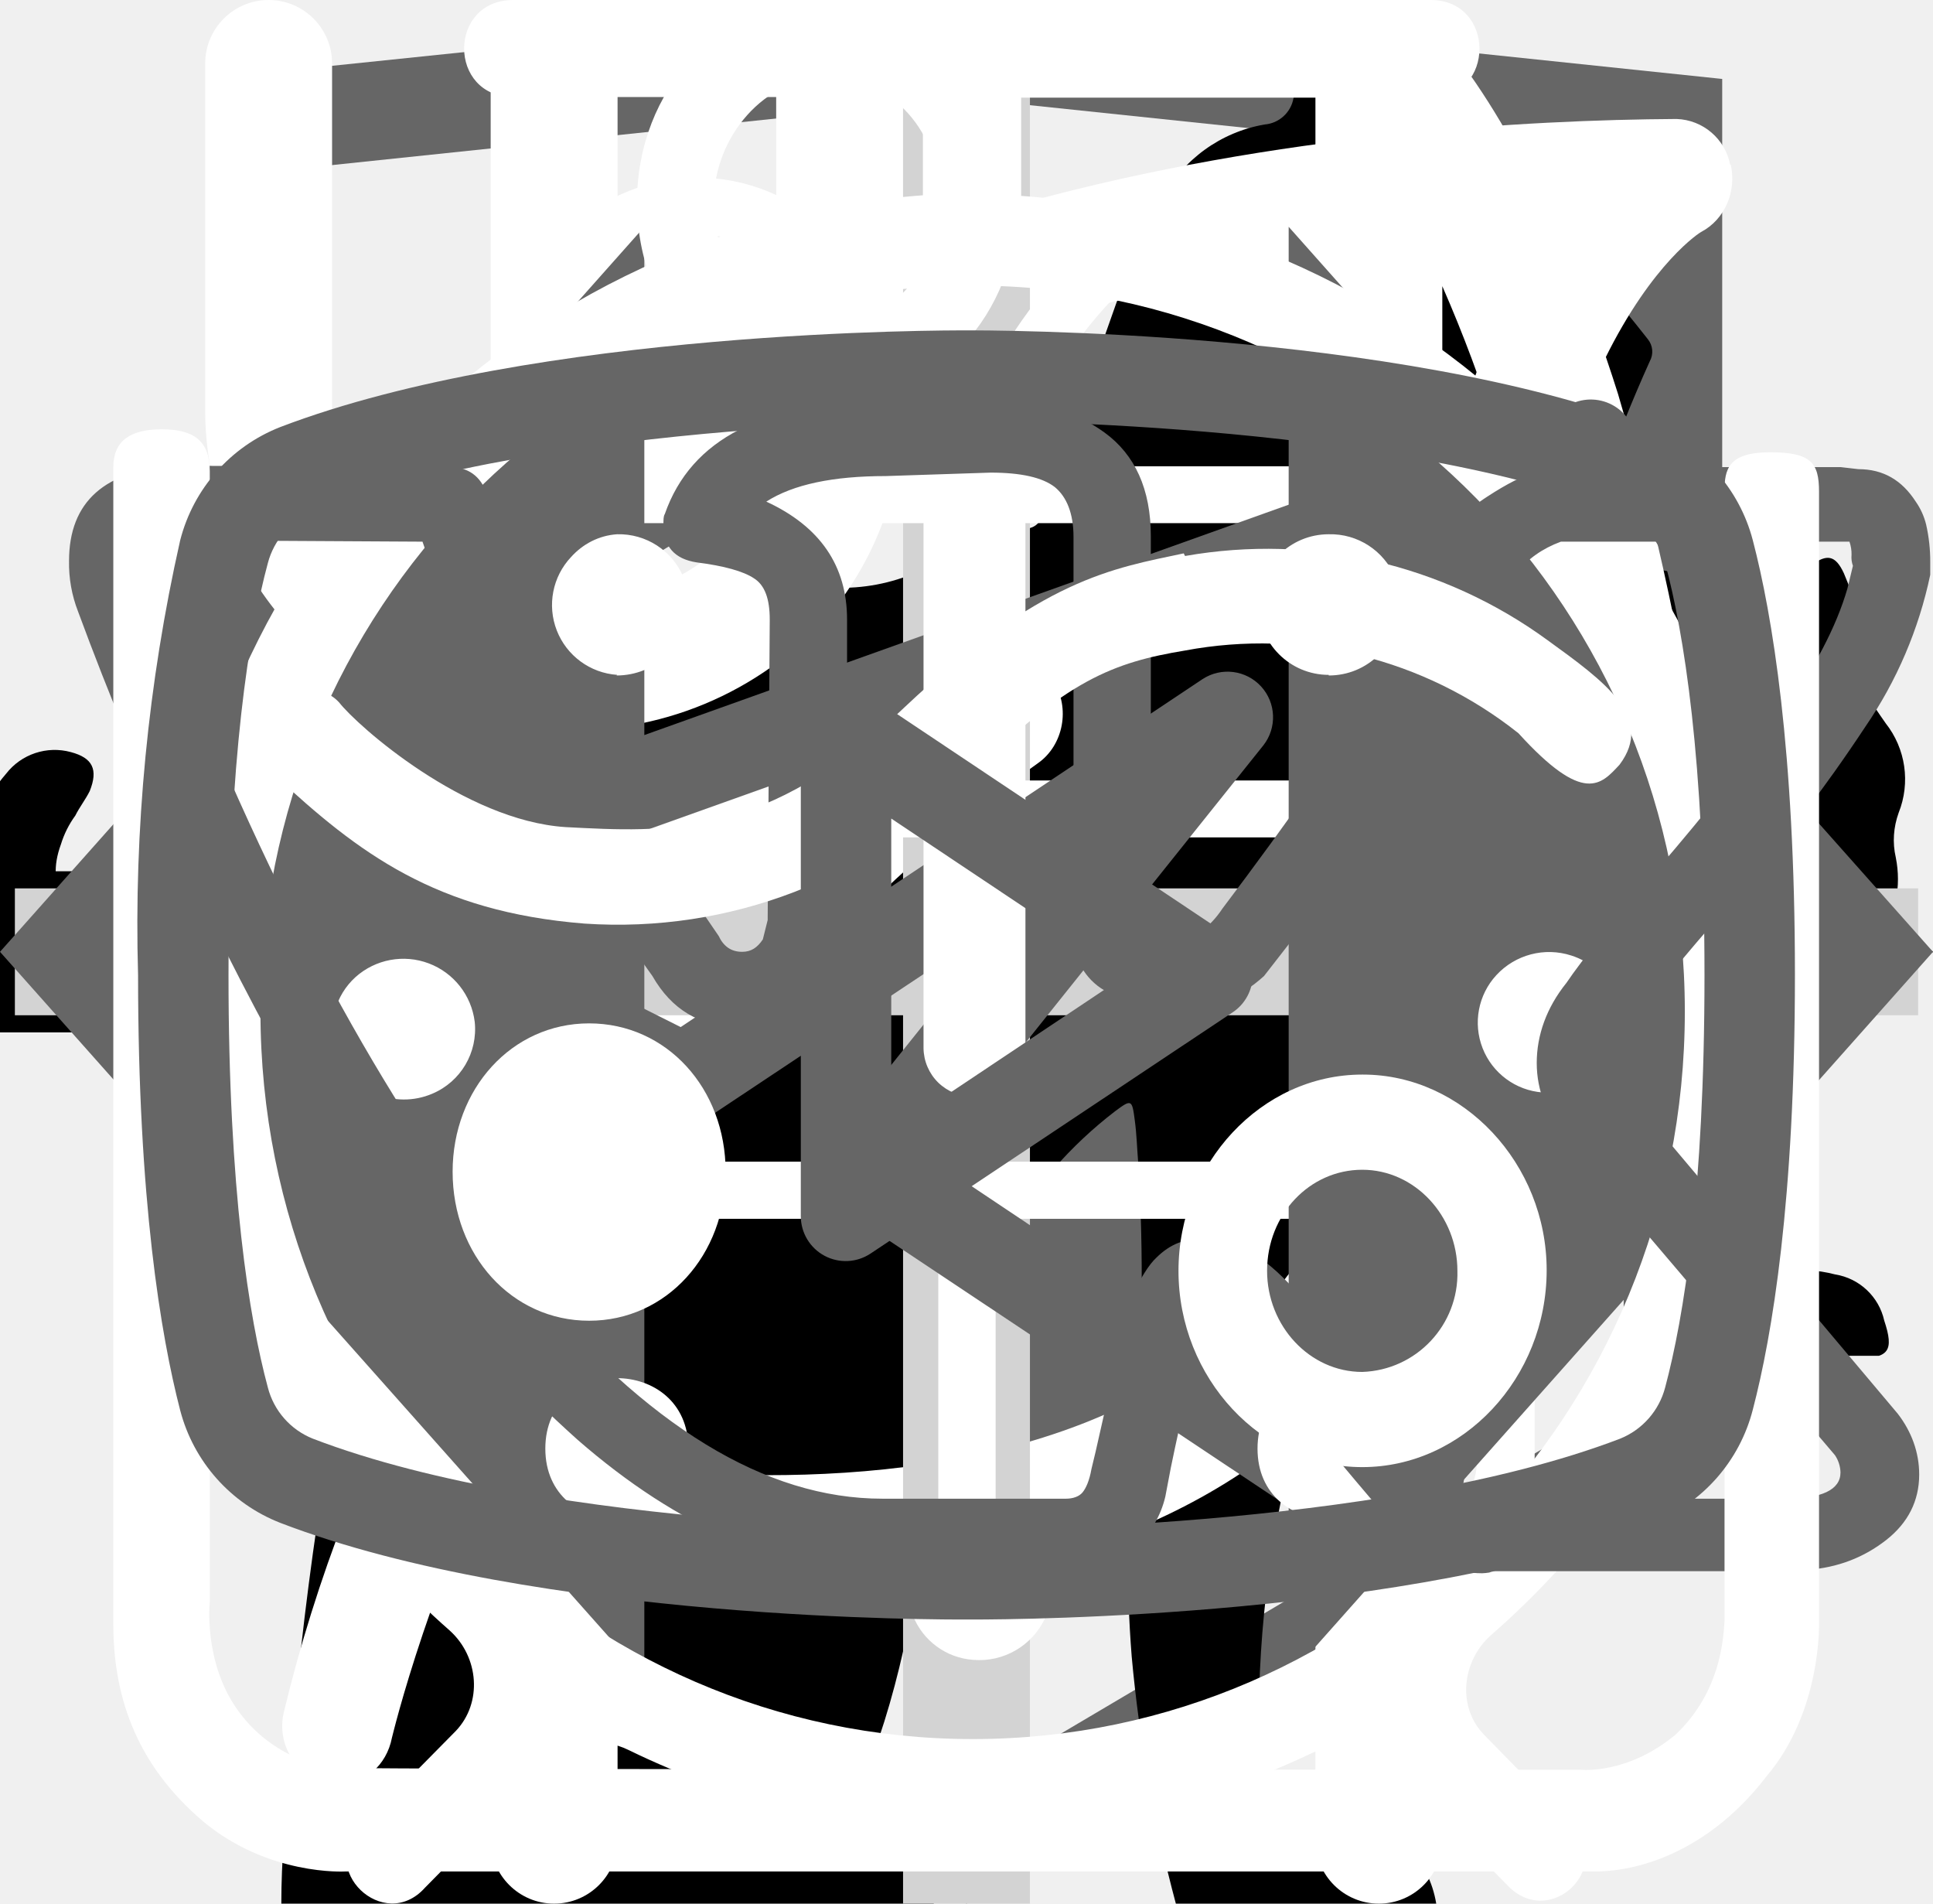
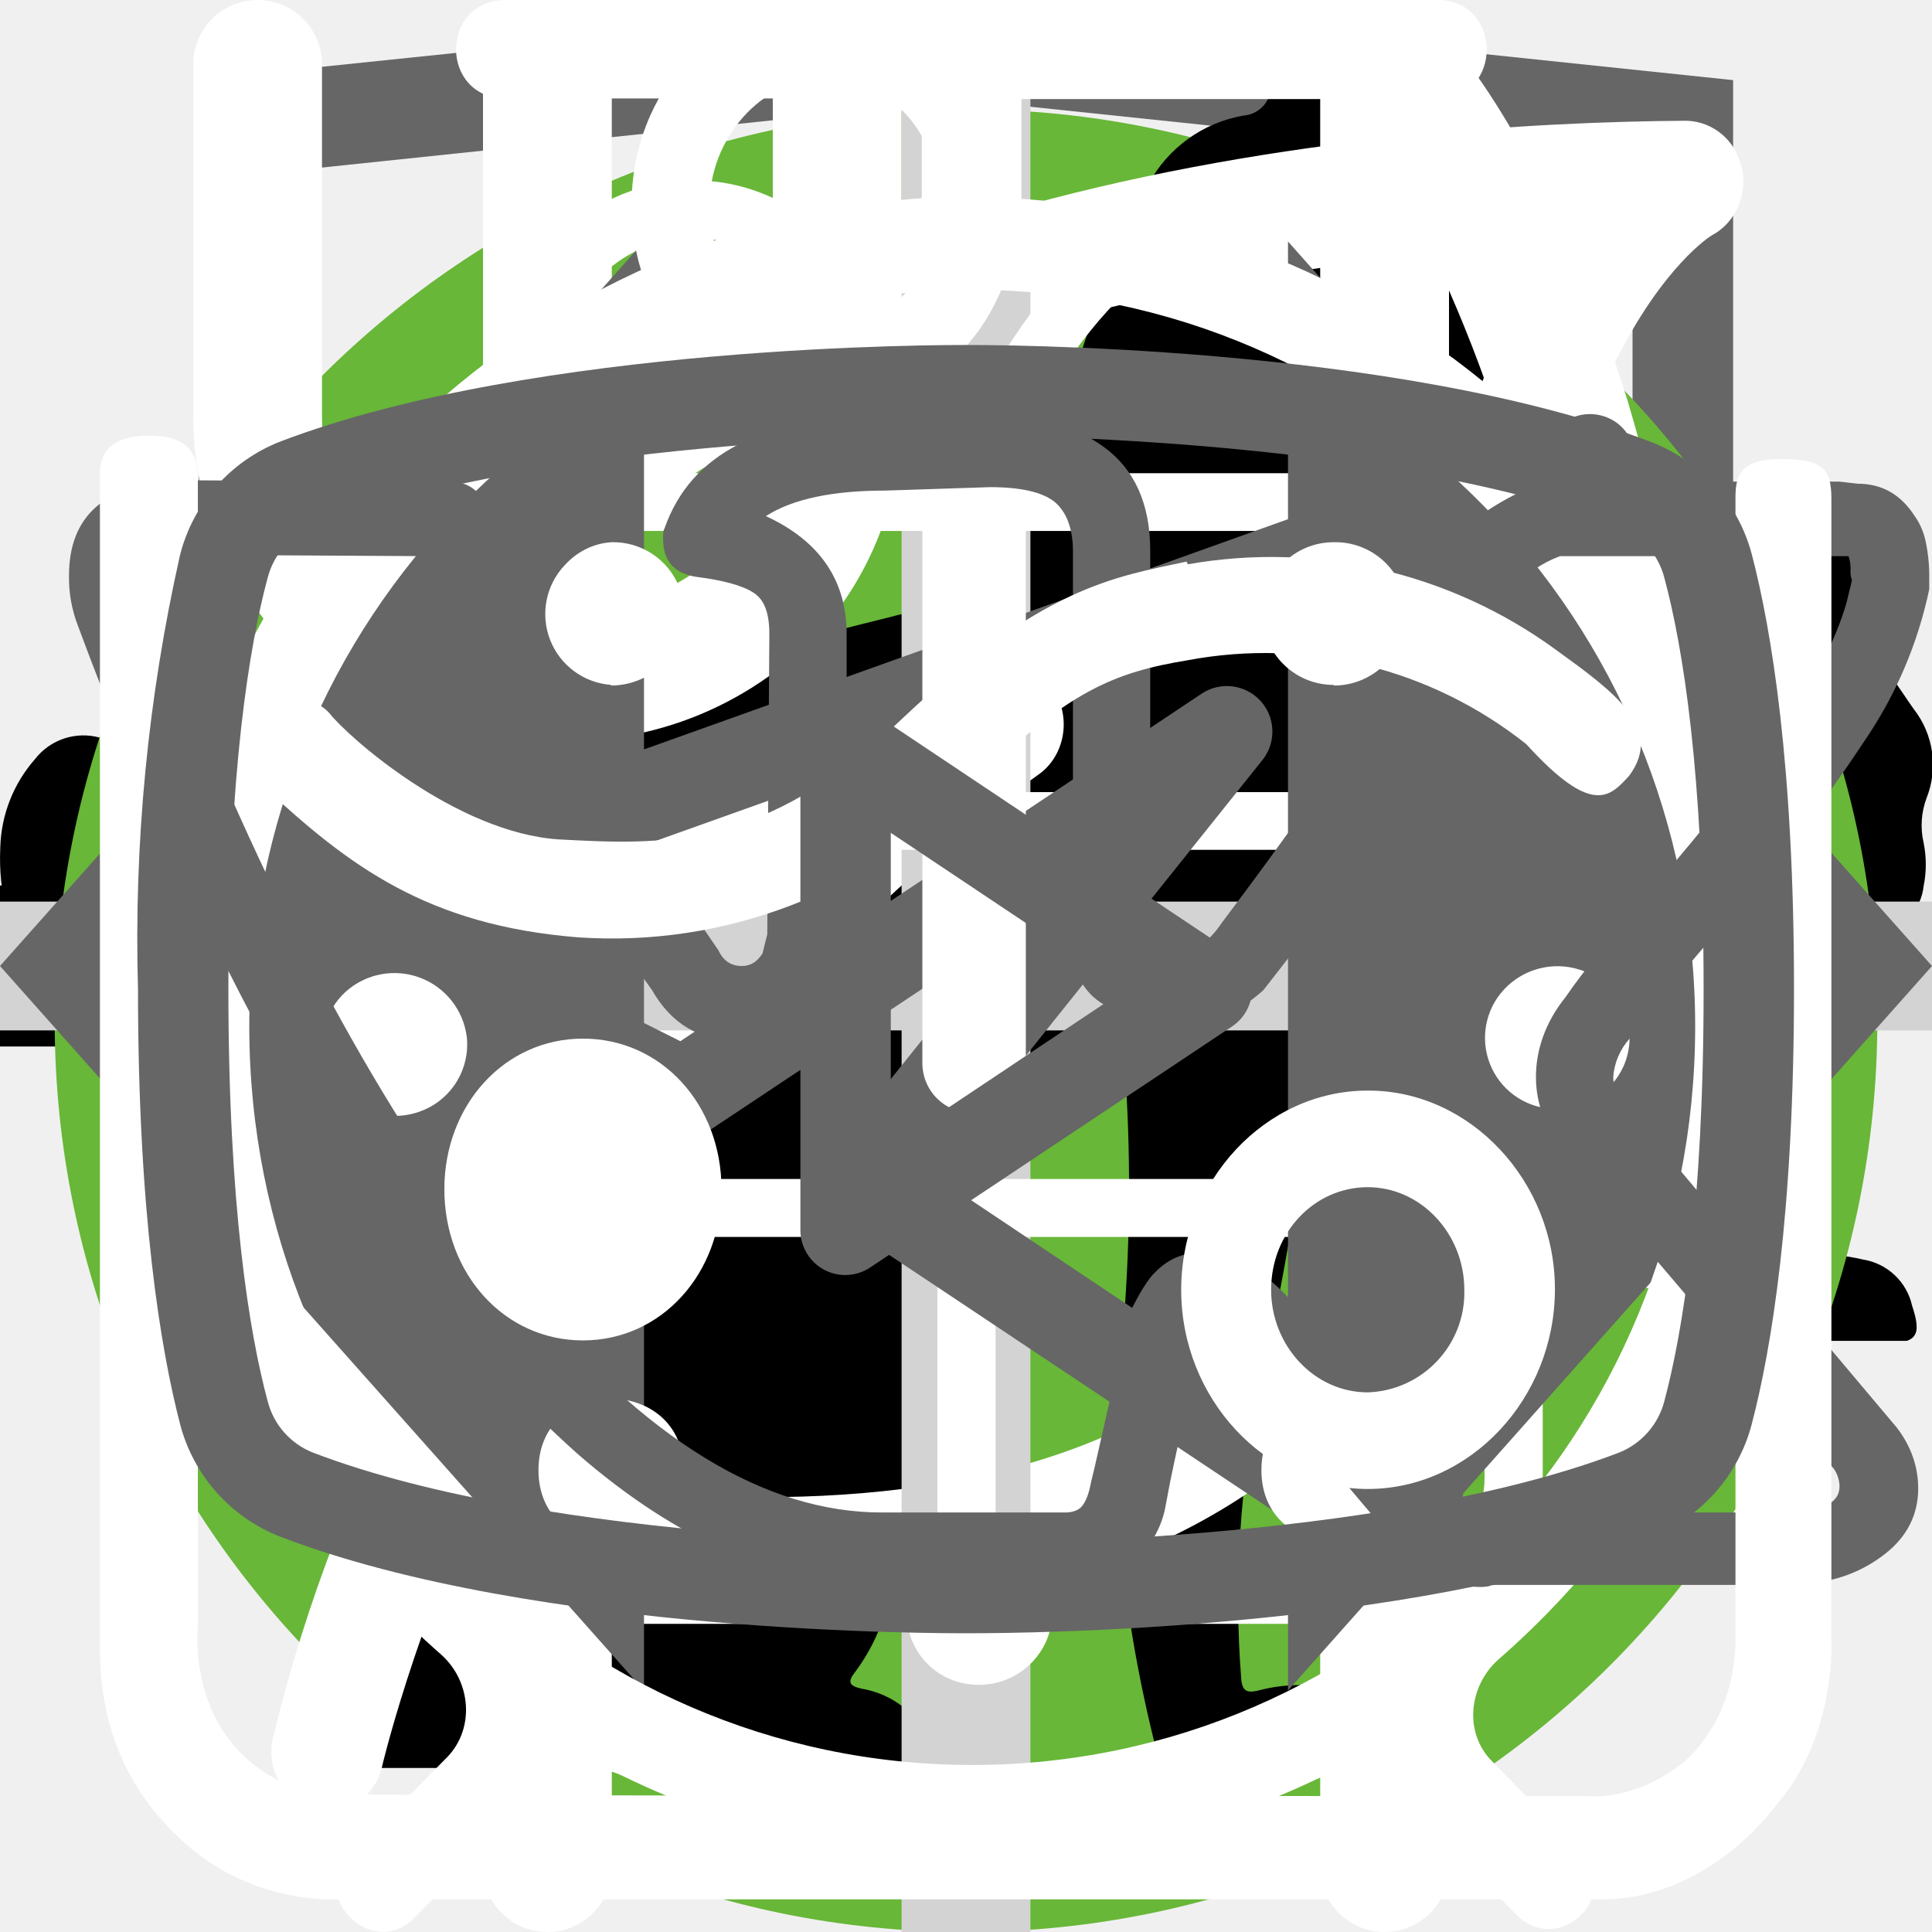
<svg xmlns="http://www.w3.org/2000/svg">
  <style>:root svg:not(:target){display:none}</style>
  <svg viewBox="0 0 27 34" fill="none" id="academy">
    <path d="m13.64.02-.14-.02-13.5 1.4v24.61l13.5 7.99 13.5-7.99v-24.6l-13.36-1.4Zm11.6 25-11.74 6.94-11.73-6.94v-10.1l11.68 6.93.02 1.25-8.02-4.75v1.23l8.04 4.8.02 1.3-8.05-4.76v1.22l8.04 4.81 8.12-4.83v-5.21l3.62-2.15v10.26Zm0-11.57-3.23 1.88-1.48.88-7.06-4.19-.01 1.23 6.04 3.57-.06.03-.13.07-.86.5-4.98-2.95-.01 1.22 3.93 2.33-.93.61-.02.01-2.97-1.74-.01 1.23 1.94 1.13-1.98 1.19-11.62-6.87 11.63-6.96 11.8 6.83Zm0-1.22-11.8-6.92-11.67 6.91v-9.23l11.73-1.23 11.73 1.23v9.24Z" fill="#666" />
  </svg>
  <svg viewBox="0 0 24 12" fill="none" id="arrow">
    <path stroke="#000" stroke-width="2" d="M0 6h18" />
    <path d="m24 6-6.75 5.2v-10.4l6.75 5.2Z" fill="#000" />
  </svg>
-   <svg viewBox="0 0 67 28" fill="none" id="cat-pro">
+   <svg viewBox="0 0 134 100" fill="none" id="cat-pro">
+     <circle cx="69" cy="50" r="50" fill="#68B738" />
    <g clip-path="url(#cat-pro_0)">
-       <path d="M60.56 2.88a7.6 7.6 0 0 1 2.25-2.3c.5-.35.8-.35 1.1.3.4.95.75 1.95.45 3a1.14 1.14 0 0 0 .2 1.05c.3.4.55.8.8 1.15a3.13 3.13 0 0 1 .45 3.1c-.18.5-.22 1.03-.1 1.55.1.5.1 1 0 1.5a1.87 1.87 0 0 1-1.35 1.6 2.6 2.6 0 0 0-1.6 1 .53.53 0 0 1-.45.25c-.6.1-2.1-1.25-2.1-1.85v-.3c.05-1.8-.05-1.95-1.7-2.7a2.2 2.2 0 0 1-.9-.6c-.3-.4-.7-.35-1.15-.2-.45.15-.7.45-.65.95.15 1.2.2 2.43.15 3.65 0 .14.04.27.1.4 1.55 2.25 2.15 4.9 2.9 7.45.6 1.95 1.7 3 3.7 3.15.32.02.64.07.95.15a2.08 2.08 0 0 1 1.7 1.6c.35 1.05.15 1.3-.9 1.3h-3.25c-.42.02-.83-.12-1.15-.4a5.86 5.86 0 0 0-1.7-1 3.63 3.63 0 0 1-1.7-1.3 14.3 14.3 0 0 0-2-2.25c-1.4-1.45-2.9-2.85-4.2-4.35a5.69 5.69 0 0 1-1.6-3.8c0-.45-.1-.65-.6-.45a.96.96 0 0 1-.5.15c-1.4 0-2.1.85-2.6 2.1-.45 1.05-1.05 2.05-1.6 3.1a5.2 5.2 0 0 0-.5 2.1c0 1.2.3 1.6 1.4 2 .7.25 1.35.5 1.7 1.2.4.8.3 1-.55 1.05h-3.4a.94.94 0 0 1-.95-.55l-.9-1.5a3.02 3.02 0 0 1-.35-2.7c.22-.87.23-1.78.05-2.65a4.21 4.21 0 0 1 .85-3.5c.3-.35.3-.5-.2-.6a25.03 25.03 0 0 1-5.95-2.1c-1.6-.6-1.9-.5-2.35 1.15-.4 1.4-.8 2.8-1.1 4.25-.35 1.6.05 3.1.55 4.6.2.6.8.55 1.25.7 1 .3 1.85.7 2.25 1.75.35.8.3.9-.55.9-.85 0-1.7-.05-2.6 0-.76.01-1.5-.23-2.1-.7-2.4-1.6-3.1-4.05-3.3-6.7-.1-1.65-1-2.95-2.05-4.2-.2-.25-.4-.35-.7-.15-1.07.59-2.2 1.1-3.35 1.5a13.36 13.36 0 0 0-6.1 4.4 5.32 5.32 0 0 0-1.1 2.55c-.15.9.1 1.3 1 1.55s1.35.75 1.45 1.7c.05.4-.1.6-.5.6h-4.05a.82.82 0 0 1-.65-.4 4.28 4.28 0 0 1-.95-2.75 25.3 25.3 0 0 1 .45-5.15 3.15 3.15 0 0 1 1.7-2.4c2.95-1.4 4.5-4.05 5.9-6.8.3-.55.05-.65-.45-.6-1.4.2-2.73.74-3.85 1.6a35.31 35.31 0 0 0-4.15 3.55 8.33 8.33 0 0 1-5.15 2.45c-3.65.2-5.35-1.85-5.2-5.15.03-1.13.46-2.2 1.2-3.05a2.13 2.13 0 0 1 2.25-.75c.75.2.95.6.65 1.35-.15.3-.35.55-.5.85-.22.3-.39.64-.5 1-.55 1.5.2 2.55 1.75 2.7 1.65.15 3-.55 4.25-1.55 1.5-1.2 2.85-2.6 4-4.15a10.4 10.4 0 0 1 7.2-4.05c1.15-.15 2.15-.65 3.25-.95a20.7 20.7 0 0 1 6.35-.9 6.5 6.5 0 0 0 2.9-.55c2.45-1 5-1 7.55-.5 2 .4 4 .9 5.95 1.4 1.16.21 2.35.18 3.5-.1 2.2-.56 4.44-.9 6.7-1a9.08 9.08 0 0 1 4.3.85c1 .45 1 .45.75 1.4Z" fill="#000" />
+       <path d="M123.12 25.76a15.2 15.2 0 0 1 4.5-4.6c1-.7 1.6-.7 2.2.6.8 1.9 1.5 3.9.9 6a2.29 2.29 0 0 0 .4 2.1c.6.8 1.1 1.6 1.6 2.3a6.27 6.27 0 0 1 .9 6.2 5.38 5.38 0 0 0-.2 3.1c.2.99.2 2 0 3a3.75 3.75 0 0 1-2.7 3.2 5.21 5.21 0 0 0-3.2 2 1.05 1.05 0 0 1-.9.5c-1.2.2-4.2-2.5-4.2-3.7v-.6c.1-3.6-.1-3.9-3.4-5.4a4.4 4.4 0 0 1-1.8-1.2c-.6-.8-1.4-.7-2.3-.4-.9.3-1.4.9-1.3 1.9.3 2.42.4 4.86.3 7.3 0 .27.07.55.2.8 3.1 4.5 4.3 9.8 5.8 14.9 1.2 3.9 3.4 6 7.4 6.3.64.05 1.27.15 1.9.3a4.16 4.16 0 0 1 3.4 3.2c.7 2.1.3 2.6-1.8 2.6h-6.5a3.24 3.24 0 0 1-2.3-.8 11.71 11.71 0 0 0-3.4-2 7.26 7.26 0 0 1-3.4-2.6 28.58 28.58 0 0 0-4-4.5c-2.8-2.9-5.8-5.7-8.4-8.7a11.38 11.38 0 0 1-3.2-7.6c0-.9-.2-1.3-1.2-.9-.3.19-.65.3-1 .3-2.8 0-4.2 1.7-5.2 4.2-.9 2.1-2.1 4.1-3.2 6.2a10.4 10.4 0 0 0-1 4.2c0 2.4.6 3.2 2.8 4 1.4.5 2.7 1 3.4 2.4.8 1.6.6 2-1.1 2.1h-6.8a1.88 1.88 0 0 1-1.9-1.1l-1.8-3a6.05 6.05 0 0 1-.7-5.4c.43-1.74.47-3.55.1-5.3a8.42 8.42 0 0 1 1.7-7c.6-.7.6-1-.4-1.2a50.07 50.07 0 0 1-11.87-4.13.1.1 0 0 1-.03-.07c-3.2-1.2-3.8-1-4.7 2.3-.8 2.8-1.6 5.6-2.2 8.5-.7 3.2.1 6.2 1.1 9.2.4 1.2 1.6 1.1 2.5 1.4 2 .6 3.7 1.4 4.5 3.5.7 1.6.6 1.8-1.1 1.8-1.7 0-3.4-.1-5.2 0a6.7 6.7 0 0 1-4.2-1.4c-4.8-3.2-6.2-8.1-6.6-13.4-.2-3.3-2-5.9-4.1-8.4-.4-.5-.8-.7-1.4-.3a44.32 44.32 0 0 1-6.7 3 26.71 26.71 0 0 0-12.2 8.8 10.63 10.63 0 0 0-2.2 5.1c-.3 1.8.2 2.6 2 3.1s2.7 1.5 2.9 3.4c.1.8-.2 1.2-1 1.2h-8.1a1.65 1.65 0 0 1-1.3-.8 8.56 8.56 0 0 1-1.9-5.5c-.05-3.46.25-6.91.9-10.3a6.3 6.3 0 0 1 3.4-4.8c5.9-2.8 9-8.1 11.8-13.6.6-1.1.1-1.3-.9-1.2-2.8.39-5.45 1.49-7.7 3.2a70.62 70.62 0 0 0-8.3 7.1 16.67 16.67 0 0 1-10.3 4.9c-7.3.4-10.7-3.7-10.4-10.3a9.67 9.67 0 0 1 2.4-6.1 4.25 4.25 0 0 1 4.5-1.5c1.5.4 1.9 1.2 1.3 2.7-.3.6-.7 1.1-1 1.7a7.5 7.5 0 0 0-1 2c-1.1 3 .4 5.1 3.5 5.4 3.3.3 6-1.1 8.5-3.1 3.01-2.41 5.7-5.2 8-8.3a20.79 20.79 0 0 1 14.4-8.1c2.3-.3 4.3-1.3 6.5-1.9a41.5 41.5 0 0 1 12.7-1.8 13 13 0 0 0 5.8-1.1c4.9-2 10-2 15.1-1 4 .8 8 1.8 11.9 2.8 2.32.43 4.7.36 7-.2a67.79 67.79 0 0 1 13.4-2c2.96-.15 5.91.44 8.6 1.7 2 .9 2 .9 1.5 2.8Z" fill="#000" />
    </g>
    <defs>
      <clipPath id="cat-pro_0">
-         <path fill="#fff" d="M0 0h67v28h-67z" />
+         <path fill="#fff" transform="translate(0 20)" d="M0 0h134v56h-134z" />
      </clipPath>
    </defs>
  </svg>
-   <svg viewBox="0 0 36 50" fill="none" id="cat-slim">
+   <svg viewBox="0 0 100 106" fill="none" id="cat-slim">
+     <circle cx="50" cy="56" r="50" fill="#68B738" />
    <g clip-path="url(#cat-slim_0)">
-       <path d="M28.2 0h-.2c-.32.19-.59.47-.74.82a8.03 8.03 0 0 0-.67 1.76.84.84 0 0 1-.76.69 3.77 3.77 0 0 0-2.69 1.95c-.37.66-.69 1.35-.95 2.06-.73 1.9-1.29 3.85-1.98 5.77-.32.87-.34.87-1.32.87-1.16 0-1.08-.18-1.1 1.1 0 .41.13.62.56.6.13 0 .33-.07.39.1.05.18-.13.26-.23.36a4.63 4.63 0 0 1-2.23 1.26c-.97.26-1.97.47-2.92.79-2.45.82-4.7 1.96-6.46 3.9a14.44 14.44 0 0 0-2.44 4.04c-1.89 4.46-2.8 9.15-3.51 13.88a97.06 97.06 0 0 0-.75 6.7c-.1 1.1-.2 2.23-.2 3.35h17.14c.03-.23-.01-.46-.12-.66a2.58 2.58 0 0 0-1.97-1.58c-.36-.08-.4-.2-.18-.48.36-.48.64-1.02.82-1.6.84-2.47 1.16-5.06 1.57-7.62.23-1.96.83-3.85 1.77-5.59a11.13 11.13 0 0 1 2.87-3.28c.43-.32.45-.32.52.23.05.36.06.74.09 1.11a48.2 48.2 0 0 1-.1 7.31c-.2 1.88-.22 3.78-.07 5.67.2 2.2.59 4.36 1.16 6.49h6.84a2.8 2.8 0 0 0-2.18-2.29c-.64-.1-1.3-.07-1.93.1-.31.08-.44 0-.46-.33-.22-2.73-.04-5.47.51-8.16a91.8 91.8 0 0 0 1.57-9.37c.14-1.27.54-2.5 1.18-3.6.6-1.1 1.14-2.23 1.74-3.33a3.03 3.03 0 0 0 .22-2.67c-.14-.37-.27-.74-.44-1.1-.52-1-1.03-2-1.5-3-.26-.52-.2-.59.36-.6.84 0 .84 0 .86-.85v-.34c0-.35-.14-.55-.52-.51h-.78c-.36 0-.46-.15-.37-.52a3.22 3.22 0 0 1 2.64-2.28 11.3 11.3 0 0 1 3.4.22.51.51 0 0 0 .65-.33 40 40 0 0 1 .66-1.55.52.52 0 0 0-.05-.58c-1.65-2.1-3.43-4.05-5.87-5.3a.77.77 0 0 1-.45-.58 9.8 9.8 0 0 0-.65-2.14 1.8 1.8 0 0 0-.73-.89Z" fill="#000" />
+       <path d="M69.84 0h-.38a3.5 3.5 0 0 0-1.46 1.59c-.56 1.08-1 2.23-1.29 3.41a1.63 1.63 0 0 1-1.48 1.34 7.34 7.34 0 0 0-5.23 3.78 27.31 27.31 0 0 0-1.85 4c-1.42 3.68-2.51 7.48-3.85 11.19-.63 1.69-.66 1.69-2.56 1.69-2.27 0-2.11-.35-2.14 2.15 0 .79.24 1.19 1.08 1.15.26 0 .65-.13.75.21.1.34-.24.49-.44.69a9 9 0 0 1-4.33 2.44c-1.9.51-3.84.91-5.69 1.53-4.75 1.59-9.14 3.81-12.56 7.57a28 28 0 0 0-4.74 7.84c-3.67 8.64-5.45 17.74-6.83 26.93-.65 4.31-1.11 8.64-1.46 13-.18 2.14-.38 4.31-.38 6.49h33.33a2.1 2.1 0 0 0-.23-1.28 5 5 0 0 0-3.83-3.07c-.7-.16-.78-.37-.35-.92.7-.94 1.24-1.98 1.59-3.1 1.63-4.81 2.26-9.83 3.05-14.8a30 30 0 0 1 3.44-10.83 21.6 21.6 0 0 1 5.59-6.37c.83-.63.86-.63 1 .44.1.71.12 1.44.17 2.16.3 4.72.24 9.46-.18 14.18a61.67 61.67 0 0 0-.15 11c.4 4.25 1.16 8.47 2.27 12.59h13.3a5.41 5.41 0 0 0-4.24-4.44 9 9 0 0 0-3.76.2c-.6.14-.85 0-.9-.65a56.35 56.35 0 0 1 1-15.82c1.33-6 2.36-12.07 3.06-18.18a17.75 17.75 0 0 1 2.28-7c1.19-2.12 2.23-4.32 3.4-6.45a5.87 5.87 0 0 0 .42-5.19c-.27-.71-.53-1.43-.86-2.11-1-1.95-2-3.88-2.92-5.85-.49-1-.38-1.12.71-1.15 1.63 0 1.63 0 1.66-1.64v-.66c0-.69-.26-1.07-1-1h-1.52c-.69 0-.89-.29-.72-1a6.24 6.24 0 0 1 5.13-4.43 22 22 0 0 1 6.62.43 1 1 0 0 0 1.25-.64c.4-1 .84-2 1.29-3a1 1 0 0 0-.1-1.14c-3.2-4.06-6.67-7.85-11.4-10.28a1.49 1.49 0 0 1-.88-1.12 19.6 19.6 0 0 0-1.27-4.16 3.5 3.5 0 0 0-1.41-1.72Z" fill="#000" />
    </g>
    <defs>
      <clipPath id="cat-slim_0">
-         <path fill="#fff" d="M0 0h36v50h-36z" />
+         <path fill="#fff" transform="translate(15)" d="M0 0h70v97h-70z" />
      </clipPath>
    </defs>
  </svg>
  <svg viewBox="0 0 26 30" fill="none" id="eat">
    <path fill-rule="evenodd" clip-rule="evenodd" d="M19.12.08a1 1 0 0 1 1.09.21c.9.91 2.1 2.88 3.06 5.92a42.6 42.6 0 0 1 1.73 12.79 1 1 0 0 1-1 1h-3.5v9a1 1 0 1 1-2 0v-28a1 1 0 0 1 .62-.92Zm1.38 17.92h2.5a39.62 39.62 0 0 0-1.64-11.19 22.4 22.4 0 0 0-.86-2.3v13.49Zm-14-18a1 1 0 0 1 1 1v28a1 1 0 1 1-2 0v-28a1 1 0 0 1 1-1Z" fill="#fff" />
    <path fill-rule="evenodd" clip-rule="evenodd" d="M2 0a1 1 0 0 1 1 1v5.5c0 .56.2 1.32.7 1.92.48.56 1.31 1.08 2.8 1.08a1 1 0 1 1 0 2 5.41 5.41 0 0 1-4.33-1.8 5.07 5.07 0 0 1-1.17-3.2v-5.5a1 1 0 0 1 1-1Z" fill="#fff" />
    <path fill-rule="evenodd" clip-rule="evenodd" d="M11 0a1 1 0 0 0-1 1v5.5c0 .56-.2 1.32-.7 1.92-.48.56-1.31 1.08-2.8 1.08a1 1 0 0 0 0 2 5.4 5.4 0 0 0 4.33-1.8 5.07 5.07 0 0 0 1.17-3.2v-5.5a1 1 0 0 0-1-1Z" fill="#fff" />
  </svg>
  <svg viewBox="0 0 30 32" fill="none" id="leaf">
    <g clip-path="url(#leaf_0)">
      <path d="M27.84 2.77a.95.95 0 0 0-.9-.77h-.01c-4.94.03-16.95.92-21.8 8.38-2.51 3.88-2.73 8.91-.64 14.96l.07.13a25.93 25.93 0 0 0-1.04 3.32 1 1 0 0 0 .72 1.19l.2.02c.43 0 .81-.32.9-.79.03-.1 2.42-10.37 10.86-16.38.43-.3.55-.93.26-1.38a.9.9 0 0 0-1.3-.28c-4.79 3.4-7.74 8-9.47 11.65-1.24-4.57-.92-8.37.99-11.3 3.74-5.76 12.62-7.15 17.98-7.45-1.16 1.8-2.41 5.1-2.41 10.93 0 3.12-.83 5.52-2.47 7.14-2.62 2.6-6.88 2.83-10 2.58-.51-.04-.96.38-1 .93-.04.55.35 1.03.86 1.07.63.05 1.3.08 1.98.08 3.18 0 6.87-.66 9.43-3.2 2.04-2 3.07-4.9 3.07-8.6 0-9.1 3.22-11.1 3.23-11.1.4-.21.6-.68.5-1.13Z" fill="#fff" />
    </g>
    <defs>
      <clipPath id="leaf_0">
        <path fill="#fff" d="M0 0h30v32h-30z" />
      </clipPath>
    </defs>
  </svg>
  <svg viewBox="0 0 30 30" fill="none" id="plus">
    <path stroke="#D3D3D3" stroke-width="2" d="M15 0v30m15-15h-30" />
  </svg>
  <svg viewBox="0 0 78 81" fill="none" id="present">
    <path d="M64.02 35.63h-49.99a3.18 3.18 0 0 1-3.18-3.16v-9.47a3.18 3.18 0 0 1 3.18-3.16h49.98a3.17 3.17 0 0 1 3.19 3.16v9.47a3.17 3.17 0 0 1-3.18 3.16Zm-49.99-13.37c-.4 0-.74.34-.74.74v9.47c0 .4.33.74.74.74h49.98c.41 0 .75-.33.75-.74v-9.47c0-.4-.34-.74-.75-.74h-49.98Z" fill="#fff" />
    <path d="M57.04 68.08h-36.04a6.11 6.11 0 0 1-6.13-6.09v-27.57c0-.67.55-1.21 1.22-1.21.68 0 1.22.54 1.22 1.21v27.57a3.68 3.68 0 0 0 3.69 3.67h36.04a3.68 3.68 0 0 0 3.7-3.67v-27.57a1.22 1.22 0 0 1 2.44 0v27.57a6.11 6.11 0 0 1-6.14 6.1Z" fill="#fff" />
    <path d="M39.02 68.08c-.67 0-1.22-.54-1.22-1.2v-32.46c0-.67.55-1.21 1.22-1.21.68 0 1.22.54 1.22 1.21v32.45c0 .67-.54 1.21-1.22 1.21Zm-15.21-45.82a7.81 7.81 0 0 1-3.17-10.6 7.9 7.9 0 0 1 10.66-3.16c5.82 3.13 8.96 11.86 9.09 12.23l-2.3.8c-.03-.08-2.96-8.22-7.95-10.9a5.45 5.45 0 0 0-7.36 2.17 5.4 5.4 0 0 0 2.2 7.33l-1.17 2.13Z" fill="#fff" />
    <path d="m54.23 22.26-1.16-2.14a5.38 5.38 0 0 0-1.03-9.92 5.42 5.42 0 0 0-4.14.43c-4.98 2.68-7.91 10.82-7.94 10.9l-2.3-.8c.13-.37 3.27-9.1 9.08-12.23a7.86 7.86 0 0 1 11.29 9.1c-.6 2-1.95 3.66-3.8 4.66Zm7.72 29.6h-45.86c-.67 0-1.22-.55-1.22-1.21 0-.67.55-1.22 1.22-1.22h45.86a1.21 1.21 0 1 1 0 2.42Z" fill="#fff" />
  </svg>
  <svg viewBox="0 0 24 18" fill="none" id="slider-btn">
    <path d="m8 0-8 9 8 9v-18Zm16 9-8-9v18l8-9Z" fill="#666" />
  </svg>
  <svg viewBox="0 0 28 22" fill="none" id="tg">
    <path fill-rule="evenodd" clip-rule="evenodd" d="M23.46 3.15c.18.15.27.38.23.61l-2.63 15.76a.66.66 0 0 1-1.01.44l-7.88-5.25a.66.66 0 0 1-.15-.96l2.61-3.26-4.36 2.9a.66.66 0 0 1-.65.05l-5.26-2.63a.66.66 0 0 1 .08-1.2l18.38-6.57a.66.66 0 0 1 .64.11Zm-17.13 7.17 3.53 1.77 7.56-5.04a.66.66 0 0 1 .88.96l-4.8 6 6.43 4.3 2.28-13.66-15.88 5.67Z" fill="#666" />
  </svg>
  <svg viewBox="0 0 27 31" fill="none" id="timer">
    <path d="M6.12 0c-1.07 0-1.07 1.58 0 1.58h6.67v1.6a13.21 13.21 0 0 0-12.23 13.3c0 4.02 1.75 7.64 4.52 10.07.48.43.54 1.18.1 1.64l-1.53 1.55c-.75.69.36 1.75 1.03 1l2-2.03c.36-.34.88-.43 1.32-.21a12.79 12.79 0 0 0 11.1.06c.43-.21.96-.13 1.3.21l1.95 1.97c.68.64 1.66-.31 1.04-1l-1.45-1.48c-.45-.45-.38-1.2.1-1.63a13.47 13.47 0 0 0 4.62-10.16 13.2 13.2 0 0 0-12.27-13.28v-1.6h6.67c1.06 0 1.06-1.59 0-1.59h-14.94Zm-4.12 16.47c0-6.53 5.2-11.82 11.6-11.82 6.41 0 11.6 5.3 11.6 11.82 0 6.55-5.19 11.85-11.6 11.85-6.4 0-11.6-5.3-11.6-11.85Zm10.8-8.09c0-1.1 1.66-1.1 1.66 0v8.63c0 .23-.09.44-.25.6a.86.86 0 0 1-.6.25.82.82 0 0 1-.57-.23.8.8 0 0 1-.24-.56v-8.69Zm-5 2.62c.31 0 .61-.12.83-.34a1.14 1.14 0 0 0-.82-1.96c-.3.02-.56.16-.75.37a1.14 1.14 0 0 0 .75 1.92Zm11.6 0c.31 0 .6-.12.82-.34a1.14 1.14 0 0 0-.82-1.96 1.14 1.14 0 0 0 0 2.29Zm-10.43 12.59c0 1.53-2.33 1.53-2.33 0s2.33-1.53 2.33 0Zm4.64 3.44a1.18 1.18 0 0 0 1.17-.68 1.14 1.14 0 0 0-.7-1.56 1.17 1.17 0 0 0-1.22.32 1.14 1.14 0 0 0 .75 1.92Zm-8.12-10.39a1.14 1.14 0 0 1-.69 1.17 1.17 1.17 0 0 1-1.57-.7 1.14 1.14 0 0 1 .32-1.2 1.17 1.17 0 0 1 1.94.73Zm17.39 1.15a1.17 1.17 0 0 0 1.17-.68 1.14 1.14 0 0 0-.7-1.55 1.17 1.17 0 0 0-1.22.32 1.14 1.14 0 0 0 .75 1.91Zm-2.32 5.8c0 1.53-2.32 1.53-2.32 0s2.32-1.53 2.32 0Z" fill="#fff" />
  </svg>
  <svg viewBox="0 0 28 22" fill="none" id="vk">
    <path d="M1 5.34c0-.86.52-1.32 1.55-1.38l3.97.02c.26 0 .44.13.53.38.4 1.26.86 2.34 1.37 3.25.5.92 1.17 1.97 1.99 3.16.07.15.18.23.34.23.13 0 .22-.06.3-.18l.07-.28.03-4.35c0-.3-.07-.5-.23-.6-.15-.1-.43-.18-.83-.23-.32-.05-.48-.23-.48-.55 0-.07 0-.12.02-.15.38-1.09 1.44-1.63 3.2-1.63l1.5-.03c.67 0 1.23.16 1.67.48.44.32.67.82.67 1.5v5.72c.12.08.24.12.34.12.27 0 .5-.15.7-.45 1.95-2.58 3-4.31 3.17-5.18a.3.3 0 0 1 .05-.13c.12-.25.33-.47.61-.65.29-.19.53-.31.75-.38a.55.55 0 0 1 .24-.05h4.13l.26.03c.36 0 .63.16.83.47.07.1.12.21.15.33a2.4 2.4 0 0 1 .06.55v.18a6.11 6.11 0 0 1-.94 2.2 23.4 23.4 0 0 1-1.93 2.53c-.79.9-1.27 1.5-1.47 1.78a.93.93 0 0 0-.24.56c0 .13.07.28.21.45l3.9 4.63c.2.26.31.56.31.88 0 .38-.16.7-.48.95-.32.25-.7.4-1.14.43l-.46.02h-4.04c-.02 0-.06 0-.11.02a.86.86 0 0 1-.1.01c-.4 0-.76-.16-1.1-.48-.12-.13-.96-1.12-2.5-2.97a1.39 1.39 0 0 0-.38-.32 38.47 38.47 0 0 0-.53 2.24l-.08.42a1.4 1.4 0 0 1-1.12 1.06l-.37.02h-2.61c-1.48 0-2.95-.63-4.41-1.9a19.3 19.3 0 0 1-3.96-4.95 47.51 47.51 0 0 1-3.28-7.05 1.92 1.92 0 0 1-.13-.73Zm16.01 6.51c-.37 0-.7-.1-1.01-.29a.9.9 0 0 1-.45-.79v-5.78c0-.34-.1-.58-.27-.72-.18-.14-.49-.21-.93-.21l-1.52.05c-.76 0-1.34.12-1.73.37.78.36 1.17.93 1.17 1.71v4.43a1.5 1.5 0 0 1-.53 1.04 1.6 1.6 0 0 1-1.07.42c-.53 0-.94-.24-1.22-.73a26.16 26.16 0 0 1-3.1-5.63l-.23-.66-3.55-.02c-.23 0-.36.01-.38.03-.03.03-.04.1-.04.22 0 .15.01.3.05.48l.56 1.4c1.49 3.64 3.11 6.51 4.86 8.6 1.75 2.1 3.47 3.15 5.16 3.15h2.66c.1 0 .19-.03.24-.09.05-.06.1-.17.13-.34l.06-.25.5-2.21c.15-.3.27-.5.38-.6.2-.2.42-.28.69-.28.43 0 .86.24 1.3.73l2.27 2.71c.14.22.3.33.45.33h4.4c.53 0 .8-.13.8-.38a.47.47 0 0 0-.08-.25l-3.87-4.55c-.3-.35-.45-.73-.45-1.13 0-.4.14-.8.43-1.16.23-.34.68-.9 1.34-1.67.67-.78 1.25-1.51 1.75-2.19.5-.68.82-1.3.98-1.85l.08-.33a.37.37 0 0 1-.02-.16.54.54 0 0 0-.03-.19h-4.18c-.27.1-.48.25-.64.45l-.16.48c-.45 1.16-1.6 2.94-3.5 5.36-.36.33-.8.5-1.3.5Z" fill="#666" />
  </svg>
  <svg viewBox="0 0 27 29" fill="none" id="watter">
    <path d="M11.38 0c-1.64 0-2.9 1.36-2.9 3.08s1.26 3.08 2.9 3.08c1.63 0 2.9-1.36 2.9-3.08s-1.27-3.08-2.9-3.08Zm0 1.18c1 0 1.72.84 1.72 1.9 0 1-.8 1.9-1.72 1.9-1 0-1.73-.84-1.73-1.9 0-1 .78-1.9 1.72-1.9Zm-10.88 23.56c0 1.18.4 2.18 1.36 3 1 .84 2.17.77 2.17.77h19.04c.77 0 1.8-.38 2.62-1.45.85-1 .8-2.36.8-2.36v-17.21c0-.44-.12-.6-.75-.6-.64 0-.69.27-.69.59v17.22c-.02.3-.07 1.08-.74 1.72-.74.62-1.45.54-1.45.54s-18.13 0-19.03-.03a2.14 2.14 0 0 1-1.45-.9c-.51-.73-.41-1.63-.41-1.63v-17.22c0-.46-.24-.64-.73-.64s-.74.18-.74.58v17.62Zm16.31-16.31c-1.08.23-2.17.38-4.26 2.35-2.08 2-3.62 1.9-5.16 1.82-1.54-.1-3.17-1.54-3.45-1.9-.33-.36-.9-.12-1.08.11-.16.24-.16.64.1 1 1.27 1.18 2.45 2.08 4.72 2.26a7.5 7.5 0 0 0 5.89-2.26c1.45-1.45 2.17-1.72 3.26-1.9a6.3 6.3 0 0 1 5.08 1.26c1 1.1 1.26.78 1.54.48.54-.72-.23-1.27-1.1-1.9a7.24 7.24 0 0 0-5.52-1.28l-.02-.04Zm-9.06 7.16c-1.18 0-2.08 1-2.08 2.26 0 1.27.9 2.27 2.08 2.27 1.18 0 2.08-1 2.08-2.27s-.9-2.26-2.08-2.26Zm11.78.78c-1.54 0-2.8 1.36-2.8 2.99 0 1.63 1.26 2.99 2.8 2.99 1.54 0 2.81-1.36 2.81-3 0-1.62-1.27-2.98-2.8-2.98Zm0 1.45c.8 0 1.45.7 1.45 1.54a1.5 1.5 0 0 1-1.45 1.54c-.8 0-1.45-.7-1.45-1.54 0-.86.65-1.54 1.45-1.54Z" fill="#fff" />
  </svg>
  <svg viewBox="0 0 28 22" fill="none" id="youtube">
    <path d="m17.85 10.8-5.24-3.5a.65.65 0 0 0-1.01.55v6.98a.65.65 0 0 0 1.01.54l5.24-3.49a.65.65 0 0 0 0-1.09Zm-4.94 2.8v-4.53l3.4 2.27-3.4 2.27Zm12.48-8.56a2.4 2.4 0 0 0-1.45-1.63c-3.72-1.43-9.69-1.41-9.94-1.41s-6.22-.02-9.94 1.4a2.4 2.4 0 0 0-1.45 1.64 25.32 25.32 0 0 0-.61 6.3c0 3.26.33 5.22.61 6.3a2.4 2.4 0 0 0 1.45 1.63c3.72 1.43 9.69 1.4 9.94 1.4h.08c.75 0 6.31-.04 9.86-1.4a2.4 2.4 0 0 0 1.45-1.64c.28-1.07.61-3.03.61-6.3 0-3.25-.33-5.22-.61-6.29Zm-1.27 12.27a1.1 1.1 0 0 1-.65.74c-3.5 1.34-9.4 1.32-9.47 1.32-.07 0-5.98.02-9.47-1.32a1.09 1.09 0 0 1-.65-.74c-.27-1-.57-2.85-.57-5.97 0-3.12.3-4.97.57-5.97a1.1 1.1 0 0 1 .65-.74c3.5-1.34 9.4-1.32 9.47-1.32.07 0 5.98-.02 9.47 1.32a1.1 1.1 0 0 1 .65.74c.27 1 .57 2.85.57 5.97 0 3.12-.3 4.96-.57 5.97Z" fill="#666" />
  </svg>
</svg>
